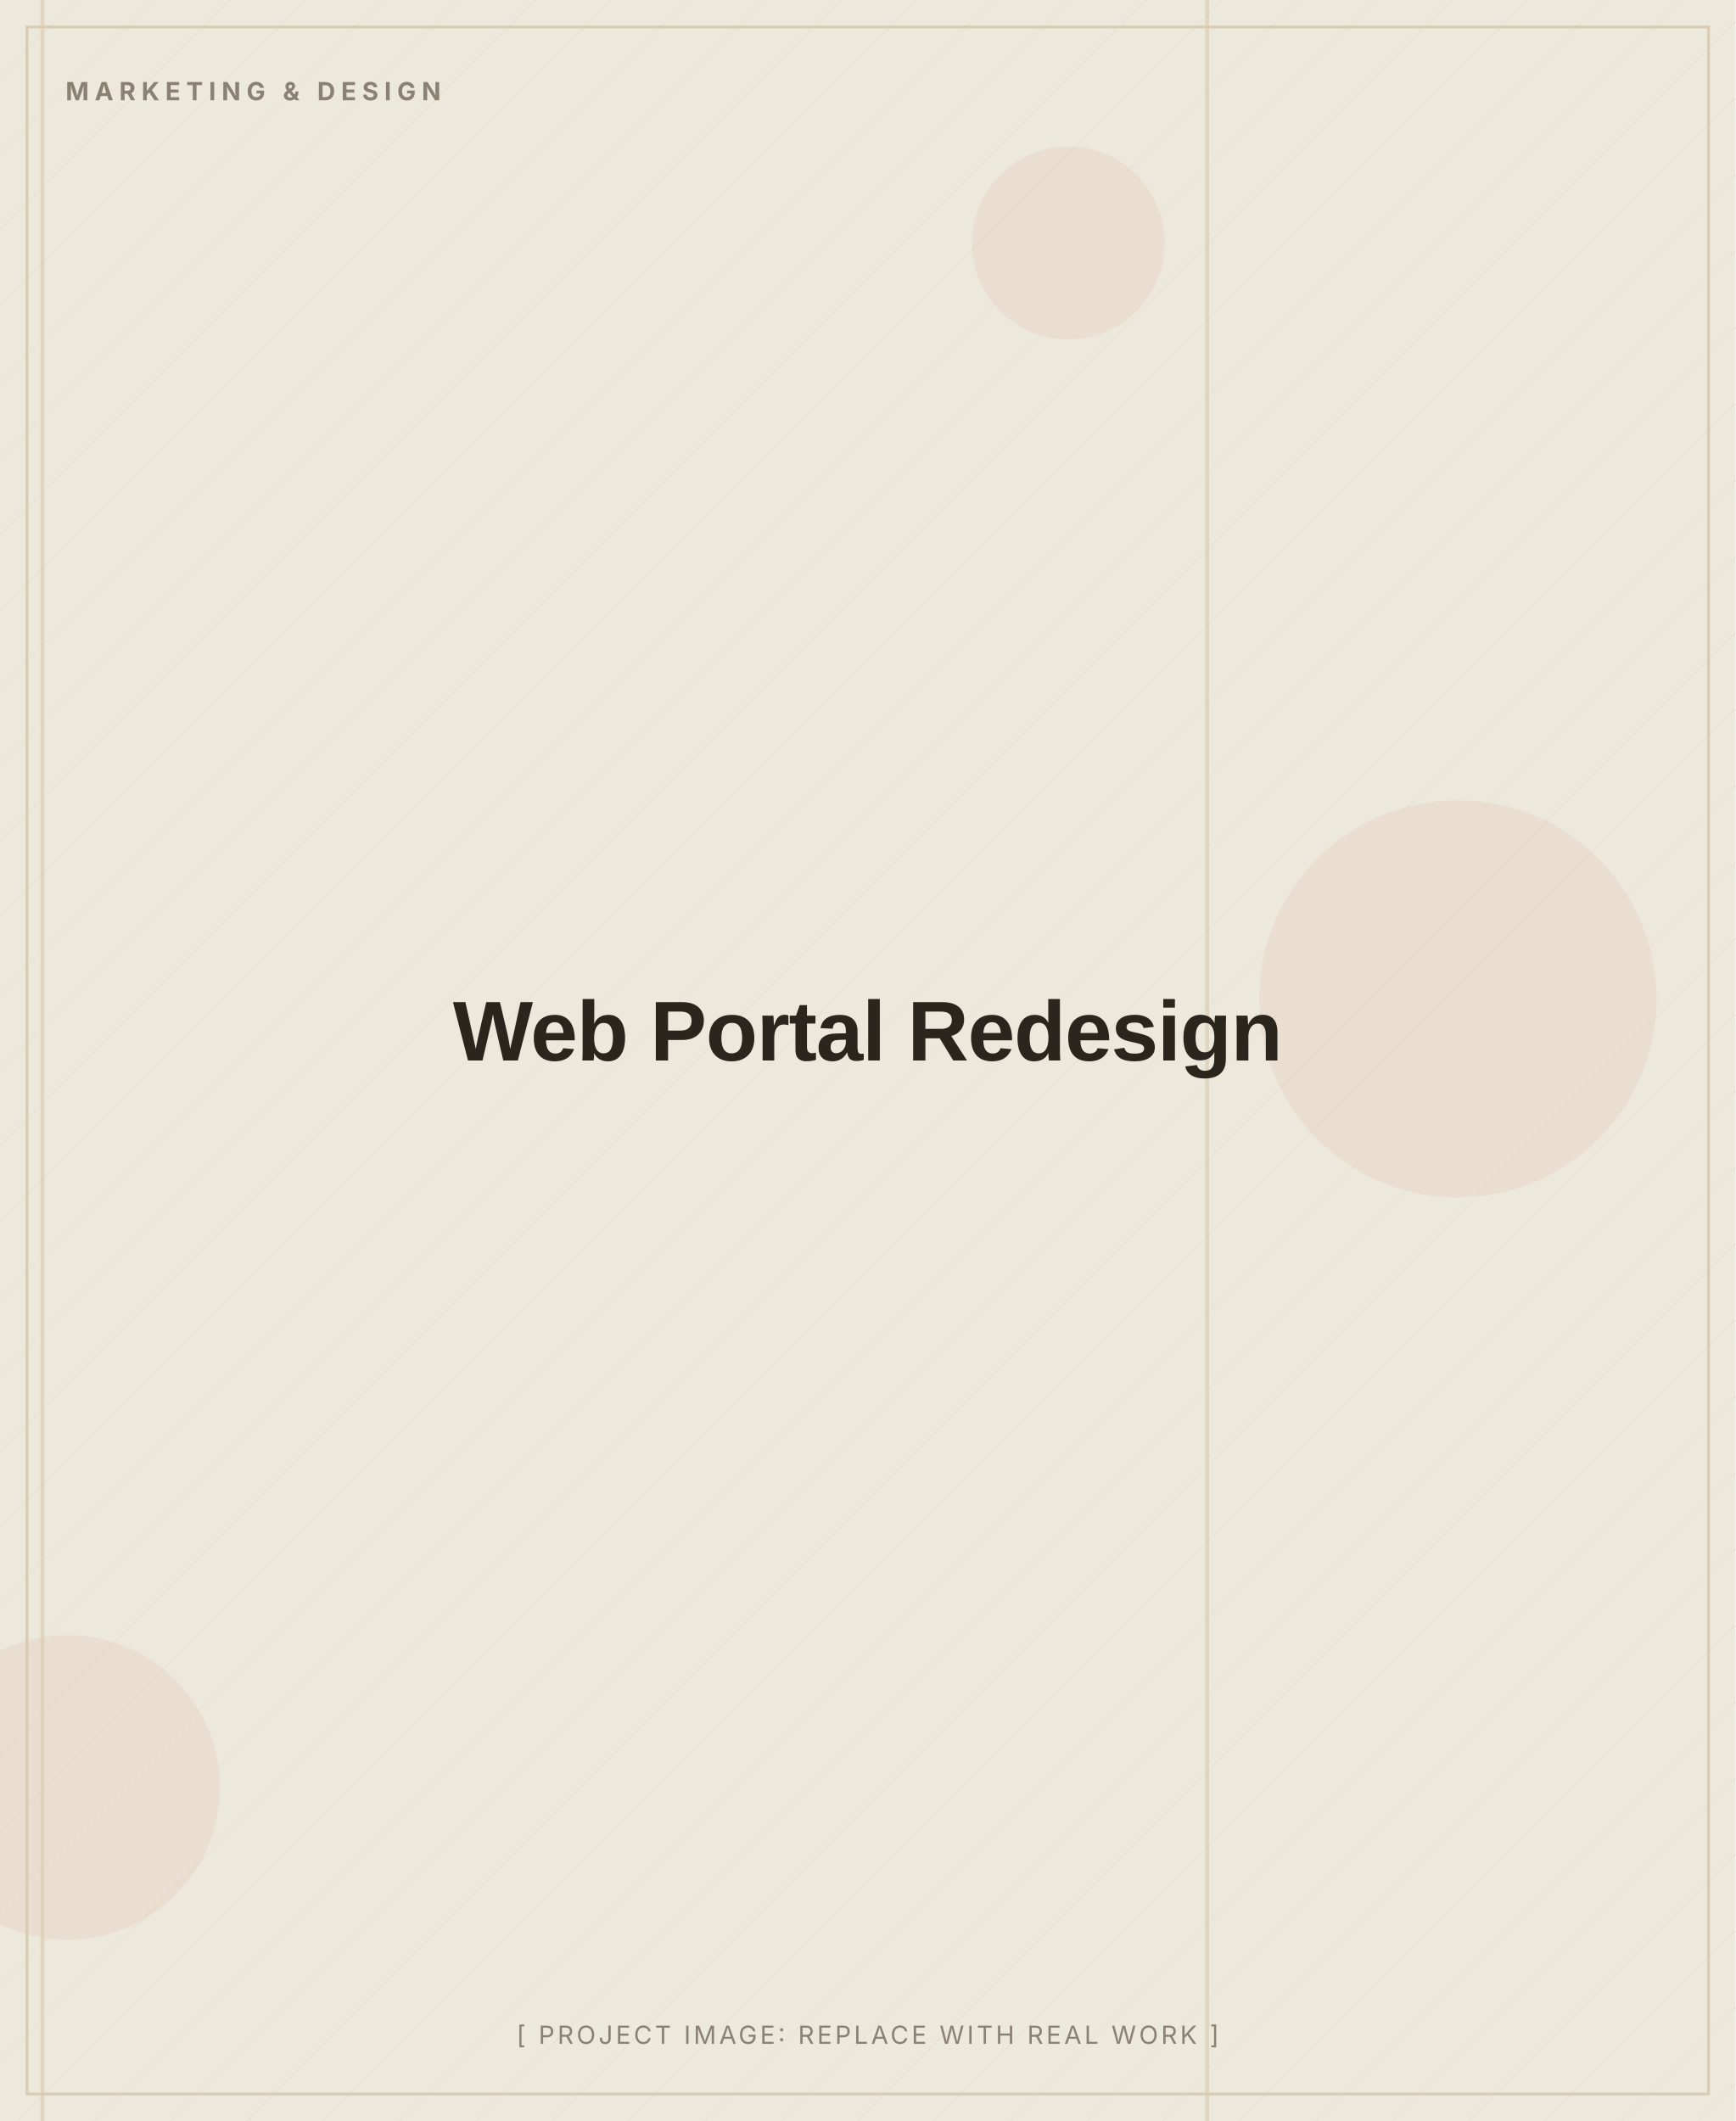
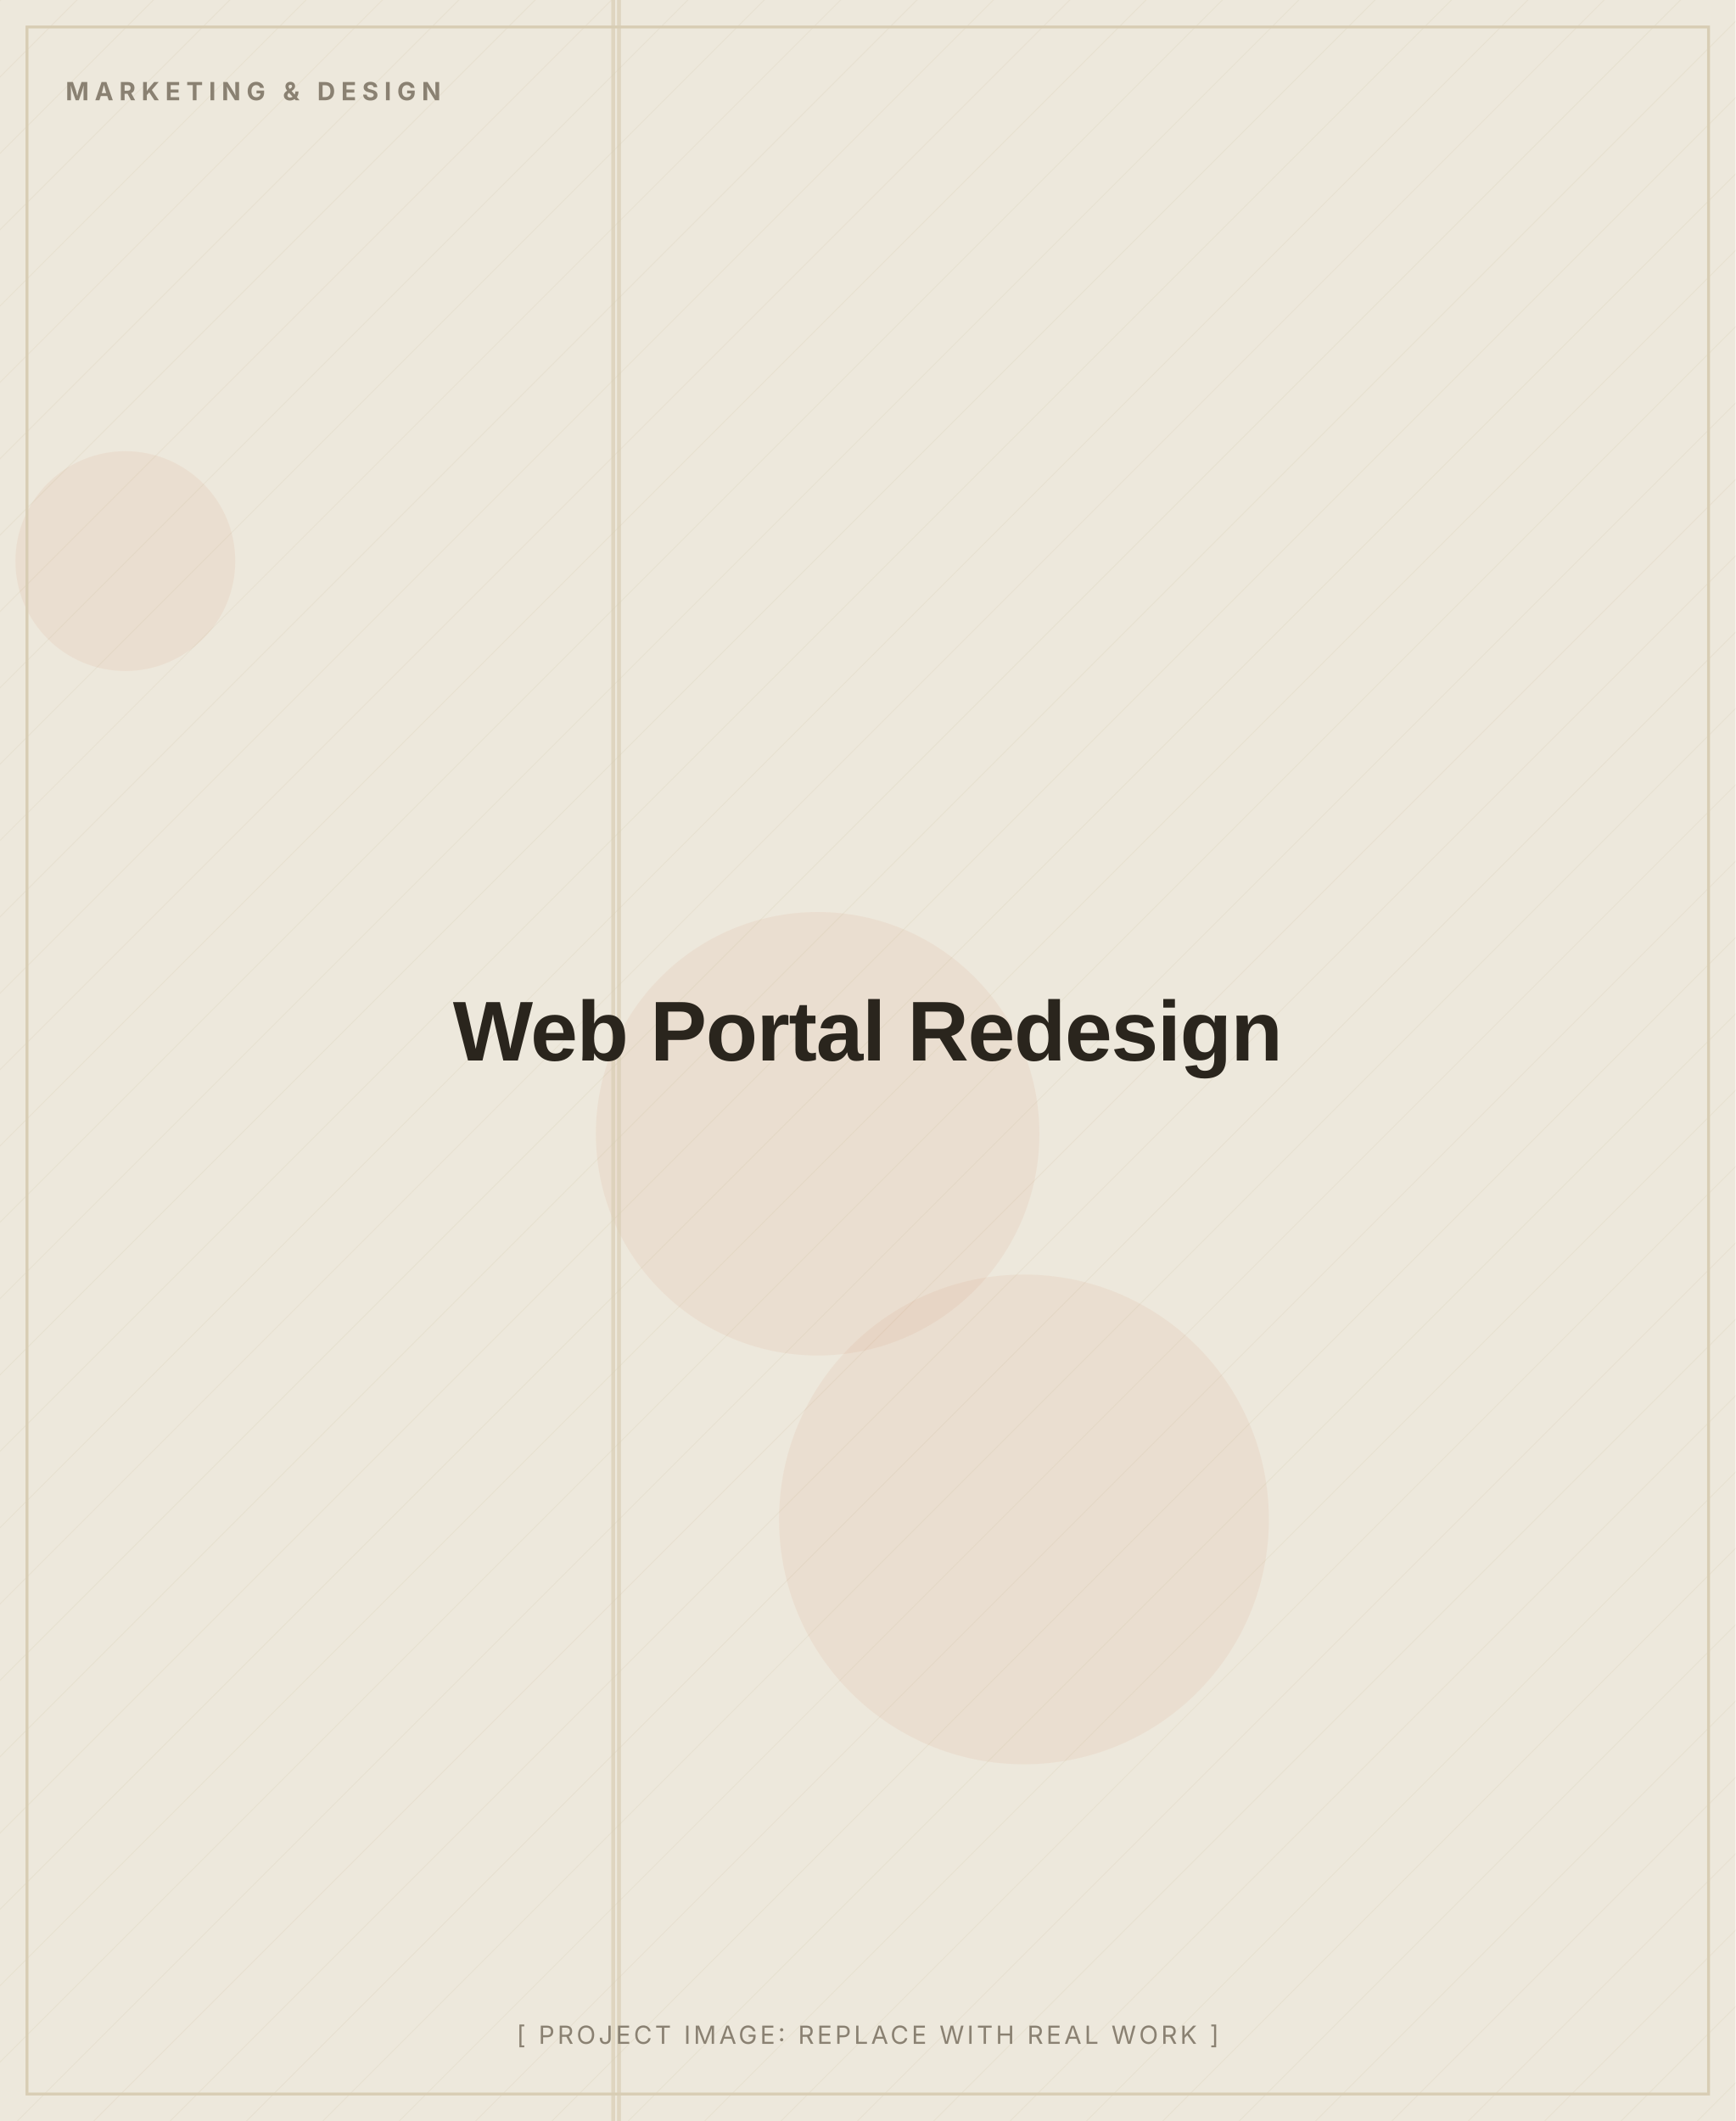
<svg xmlns="http://www.w3.org/2000/svg" width="900" height="1100" viewBox="0 0 900 1100" role="img" aria-label="Web Portal Redesign (placeholder image)">
  <defs>
    <pattern id="d" width="28" height="28" patternUnits="userSpaceOnUse" patternTransform="rotate(45)">
      <line x1="0" y1="0" x2="0" y2="28" stroke="#D8CDB4" stroke-width="1" opacity="0.5" />
    </pattern>
  </defs>
  <rect width="900" height="1100" fill="#EDE8DC" />
  <rect width="900" height="1100" fill="url(#d)" opacity="0.55" />
-   <circle cx="756" cy="518" r="103" fill="#C2410C" opacity="0.06" />
-   <circle cx="35" cy="927" r="79" fill="#C2410C" opacity="0.06" />
-   <circle cx="554" cy="126" r="50" fill="#C2410C" opacity="0.06" />
-   <rect x="21" y="0" width="2" height="1100" fill="#D8CDB4" opacity="0.7" />
-   <rect x="625" y="0" width="2" height="1100" fill="#D8CDB4" opacity="0.7" />
+   <circle cx="531" cy="788" r="127" fill="#C2410C" opacity="0.06" />
+   <circle cx="424" cy="588" r="115" fill="#C2410C" opacity="0.06" />
+   <circle cx="65" cy="291" r="57" fill="#C2410C" opacity="0.06" />
+   <rect x="317" y="0" width="2" height="1100" fill="#D8CDB4" opacity="0.7" />
+   <rect x="320" y="0" width="2" height="1100" fill="#D8CDB4" opacity="0.7" />
  <rect x="14" y="14" width="872" height="1072" fill="none" stroke="#D8CDB4" stroke-width="1.5" />
  <text x="34" y="52" font-family="Inter, Arial, sans-serif" font-weight="700" font-size="13" letter-spacing="3" fill="#8A8172">MARKETING &amp; DESIGN</text>
  <text x="450.0" y="550.0" text-anchor="middle" font-family="Archivo, Arial, sans-serif" font-weight="800" font-size="44" letter-spacing="-0.5" fill="#2A251D">Web Portal Redesign</text>
  <text x="450.0" y="1060" text-anchor="middle" font-family="Inter, Arial, sans-serif" font-size="13" letter-spacing="1.5" fill="#8A8172">[ PROJECT IMAGE: REPLACE WITH REAL WORK ]</text>
</svg>
